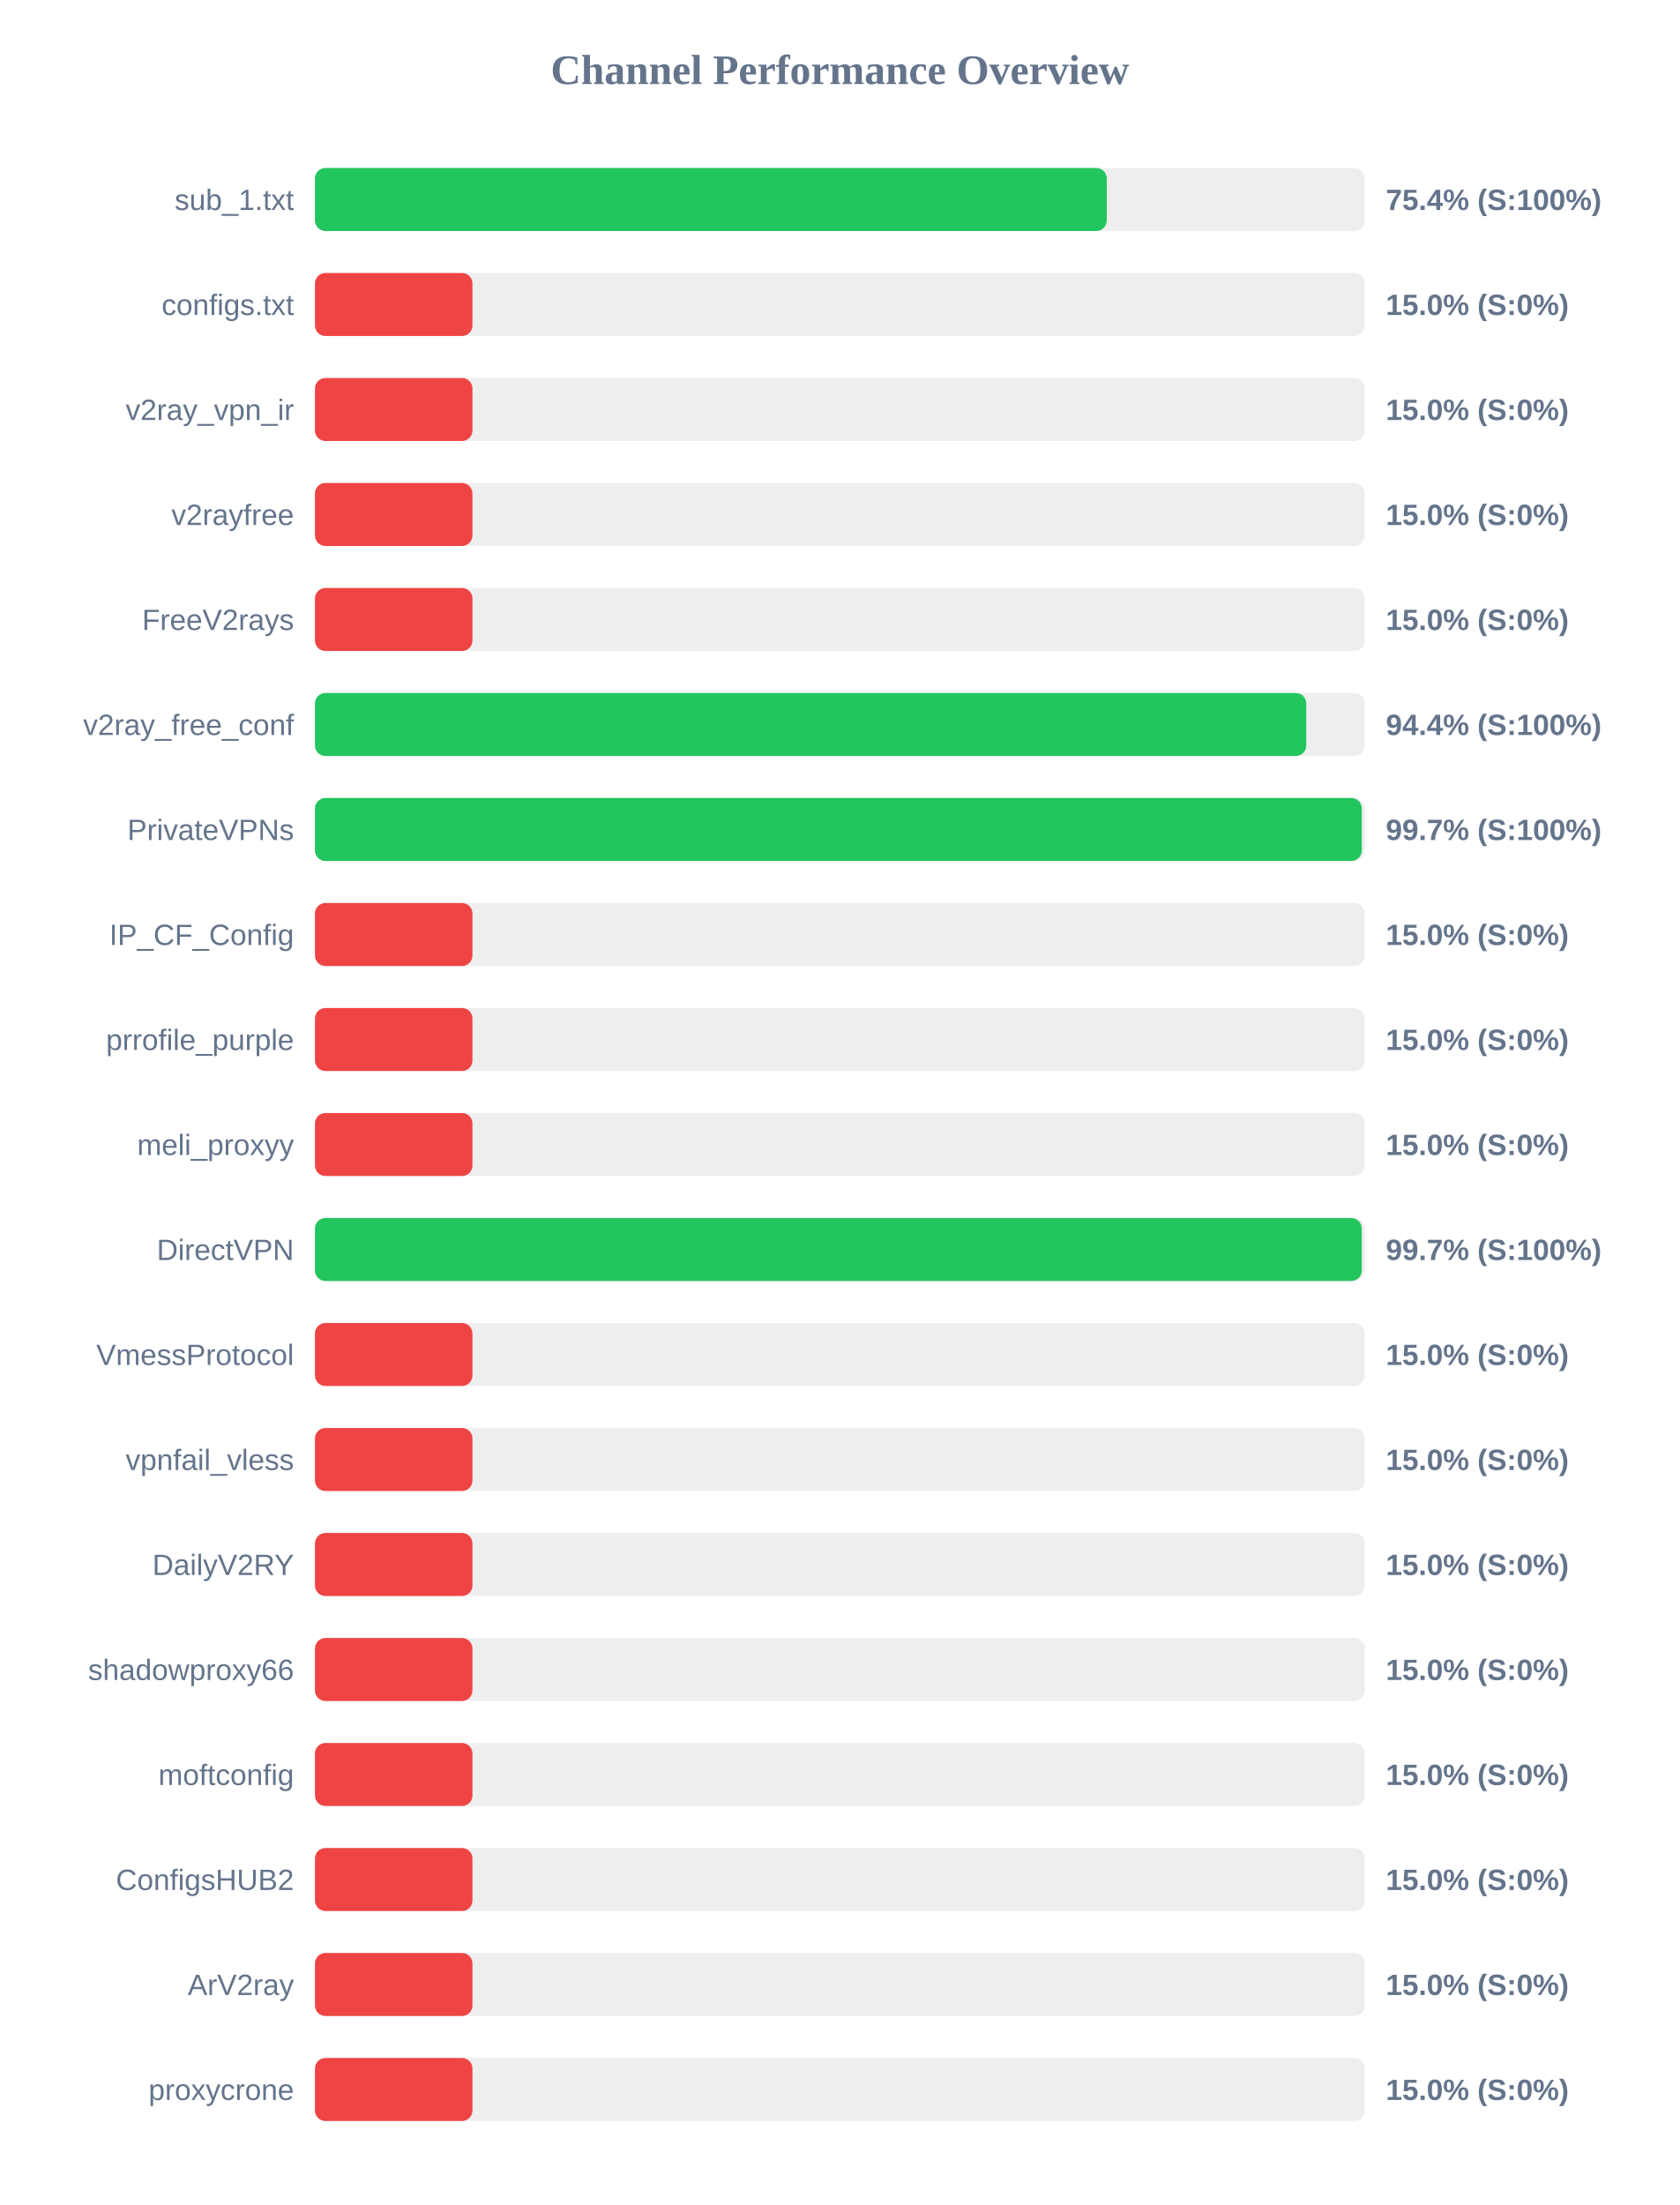
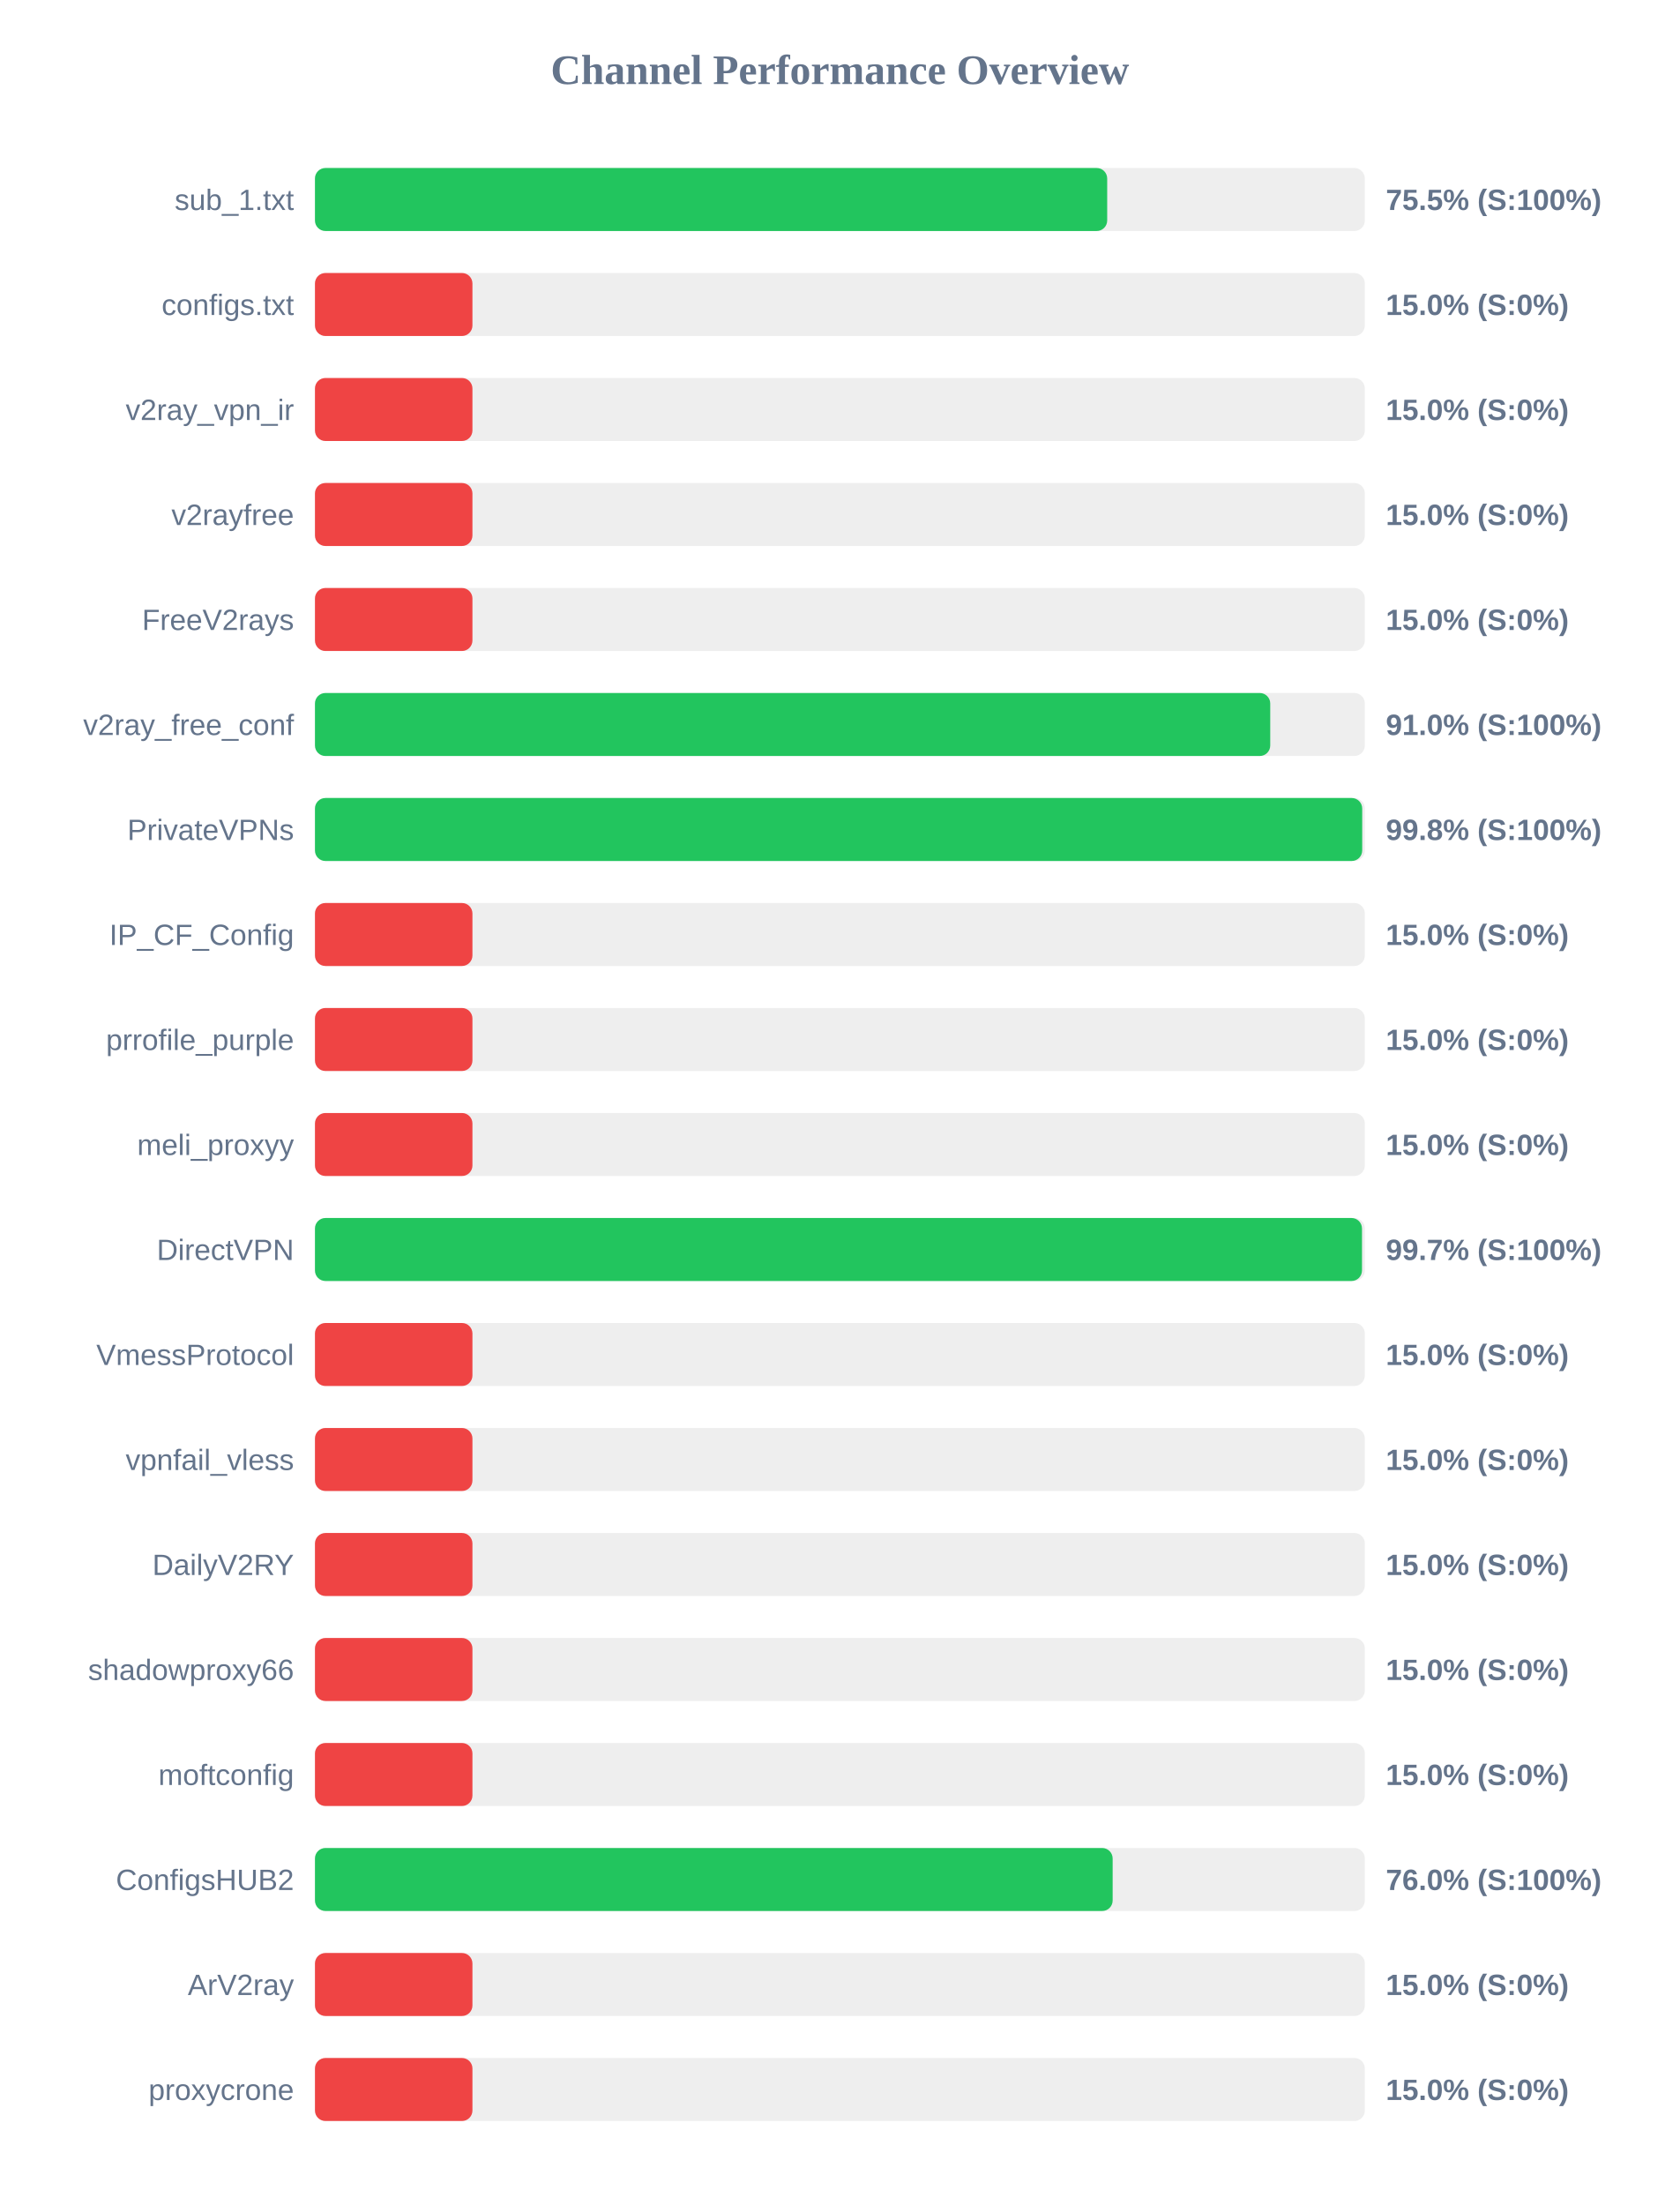
<svg xmlns="http://www.w3.org/2000/svg" width="800" height="1050" version="1.1">
  <style>
        .row { font: 14px Arial; fill: #64748b; }
        .score { font: bold 14px Arial; fill: #64748b; }
    </style>
  <text x="400" y="40" text-anchor="middle" font-size="20px" font-weight="bold" fill="#64748b">Channel Performance Overview</text>
  <rect x="150" y="80" width="500" height="30" fill="#eee" rx="5" />
-   <rect x="150" y="80" width="377.1" height="30" fill="#22c55e" rx="5" />
+   <rect x="150" y="80" width="377.3" height="30" fill="#22c55e" rx="5" />
  <text x="140" y="100" text-anchor="end" class="row">sub_1.txt</text>
-   <text x="660" y="100" text-anchor="start" class="score">75.4% (S:100%)</text>
+   <text x="660" y="100" text-anchor="start" class="score">75.5% (S:100%)</text>
  <rect x="150" y="130" width="500" height="30" fill="#eee" rx="5" />
  <rect x="150" y="130" width="75.0" height="30" fill="#ef4444" rx="5" />
  <text x="140" y="150" text-anchor="end" class="row">configs.txt</text>
  <text x="660" y="150" text-anchor="start" class="score">15.0% (S:0%)</text>
  <rect x="150" y="180" width="500" height="30" fill="#eee" rx="5" />
  <rect x="150" y="180" width="75.0" height="30" fill="#ef4444" rx="5" />
  <text x="140" y="200" text-anchor="end" class="row">v2ray_vpn_ir</text>
  <text x="660" y="200" text-anchor="start" class="score">15.0% (S:0%)</text>
  <rect x="150" y="230" width="500" height="30" fill="#eee" rx="5" />
  <rect x="150" y="230" width="75.0" height="30" fill="#ef4444" rx="5" />
  <text x="140" y="250" text-anchor="end" class="row">v2rayfree</text>
  <text x="660" y="250" text-anchor="start" class="score">15.0% (S:0%)</text>
  <rect x="150" y="280" width="500" height="30" fill="#eee" rx="5" />
  <rect x="150" y="280" width="75.0" height="30" fill="#ef4444" rx="5" />
  <text x="140" y="300" text-anchor="end" class="row">FreeV2rays</text>
  <text x="660" y="300" text-anchor="start" class="score">15.0% (S:0%)</text>
  <rect x="150" y="330" width="500" height="30" fill="#eee" rx="5" />
-   <rect x="150" y="330" width="472.1" height="30" fill="#22c55e" rx="5" />
+   <rect x="150" y="330" width="454.95" height="30" fill="#22c55e" rx="5" />
  <text x="140" y="350" text-anchor="end" class="row">v2ray_free_conf</text>
-   <text x="660" y="350" text-anchor="start" class="score">94.4% (S:100%)</text>
+   <text x="660" y="350" text-anchor="start" class="score">91.0% (S:100%)</text>
  <rect x="150" y="380" width="500" height="30" fill="#eee" rx="5" />
-   <rect x="150" y="380" width="498.55" height="30" fill="#22c55e" rx="5" />
+   <rect x="150" y="380" width="498.75" height="30" fill="#22c55e" rx="5" />
  <text x="140" y="400" text-anchor="end" class="row">PrivateVPNs</text>
-   <text x="660" y="400" text-anchor="start" class="score">99.7% (S:100%)</text>
+   <text x="660" y="400" text-anchor="start" class="score">99.8% (S:100%)</text>
  <rect x="150" y="430" width="500" height="30" fill="#eee" rx="5" />
  <rect x="150" y="430" width="75.0" height="30" fill="#ef4444" rx="5" />
  <text x="140" y="450" text-anchor="end" class="row">IP_CF_Config</text>
  <text x="660" y="450" text-anchor="start" class="score">15.0% (S:0%)</text>
  <rect x="150" y="480" width="500" height="30" fill="#eee" rx="5" />
  <rect x="150" y="480" width="75.0" height="30" fill="#ef4444" rx="5" />
  <text x="140" y="500" text-anchor="end" class="row">prrofile_purple</text>
  <text x="660" y="500" text-anchor="start" class="score">15.0% (S:0%)</text>
  <rect x="150" y="530" width="500" height="30" fill="#eee" rx="5" />
  <rect x="150" y="530" width="75.0" height="30" fill="#ef4444" rx="5" />
  <text x="140" y="550" text-anchor="end" class="row">meli_proxyy</text>
  <text x="660" y="550" text-anchor="start" class="score">15.0% (S:0%)</text>
  <rect x="150" y="580" width="500" height="30" fill="#eee" rx="5" />
-   <rect x="150" y="580" width="498.55" height="30" fill="#22c55e" rx="5" />
+   <rect x="150" y="580" width="498.65" height="30" fill="#22c55e" rx="5" />
  <text x="140" y="600" text-anchor="end" class="row">DirectVPN</text>
  <text x="660" y="600" text-anchor="start" class="score">99.7% (S:100%)</text>
  <rect x="150" y="630" width="500" height="30" fill="#eee" rx="5" />
  <rect x="150" y="630" width="75.0" height="30" fill="#ef4444" rx="5" />
  <text x="140" y="650" text-anchor="end" class="row">VmessProtocol</text>
  <text x="660" y="650" text-anchor="start" class="score">15.0% (S:0%)</text>
  <rect x="150" y="680" width="500" height="30" fill="#eee" rx="5" />
  <rect x="150" y="680" width="75.0" height="30" fill="#ef4444" rx="5" />
  <text x="140" y="700" text-anchor="end" class="row">vpnfail_vless</text>
  <text x="660" y="700" text-anchor="start" class="score">15.0% (S:0%)</text>
  <rect x="150" y="730" width="500" height="30" fill="#eee" rx="5" />
  <rect x="150" y="730" width="75.0" height="30" fill="#ef4444" rx="5" />
  <text x="140" y="750" text-anchor="end" class="row">DailyV2RY</text>
  <text x="660" y="750" text-anchor="start" class="score">15.0% (S:0%)</text>
  <rect x="150" y="780" width="500" height="30" fill="#eee" rx="5" />
  <rect x="150" y="780" width="75.0" height="30" fill="#ef4444" rx="5" />
  <text x="140" y="800" text-anchor="end" class="row">shadowproxy66</text>
  <text x="660" y="800" text-anchor="start" class="score">15.0% (S:0%)</text>
  <rect x="150" y="830" width="500" height="30" fill="#eee" rx="5" />
  <rect x="150" y="830" width="75.0" height="30" fill="#ef4444" rx="5" />
  <text x="140" y="850" text-anchor="end" class="row">moftconfig</text>
  <text x="660" y="850" text-anchor="start" class="score">15.0% (S:0%)</text>
  <rect x="150" y="880" width="500" height="30" fill="#eee" rx="5" />
-   <rect x="150" y="880" width="75.0" height="30" fill="#ef4444" rx="5" />
+   <rect x="150" y="880" width="379.9" height="30" fill="#22c55e" rx="5" />
  <text x="140" y="900" text-anchor="end" class="row">ConfigsHUB2</text>
-   <text x="660" y="900" text-anchor="start" class="score">15.0% (S:0%)</text>
+   <text x="660" y="900" text-anchor="start" class="score">76.0% (S:100%)</text>
  <rect x="150" y="930" width="500" height="30" fill="#eee" rx="5" />
  <rect x="150" y="930" width="75.0" height="30" fill="#ef4444" rx="5" />
  <text x="140" y="950" text-anchor="end" class="row">ArV2ray</text>
  <text x="660" y="950" text-anchor="start" class="score">15.0% (S:0%)</text>
  <rect x="150" y="980" width="500" height="30" fill="#eee" rx="5" />
  <rect x="150" y="980" width="75.0" height="30" fill="#ef4444" rx="5" />
  <text x="140" y="1000" text-anchor="end" class="row">proxycrone</text>
  <text x="660" y="1000" text-anchor="start" class="score">15.0% (S:0%)</text>
</svg>
